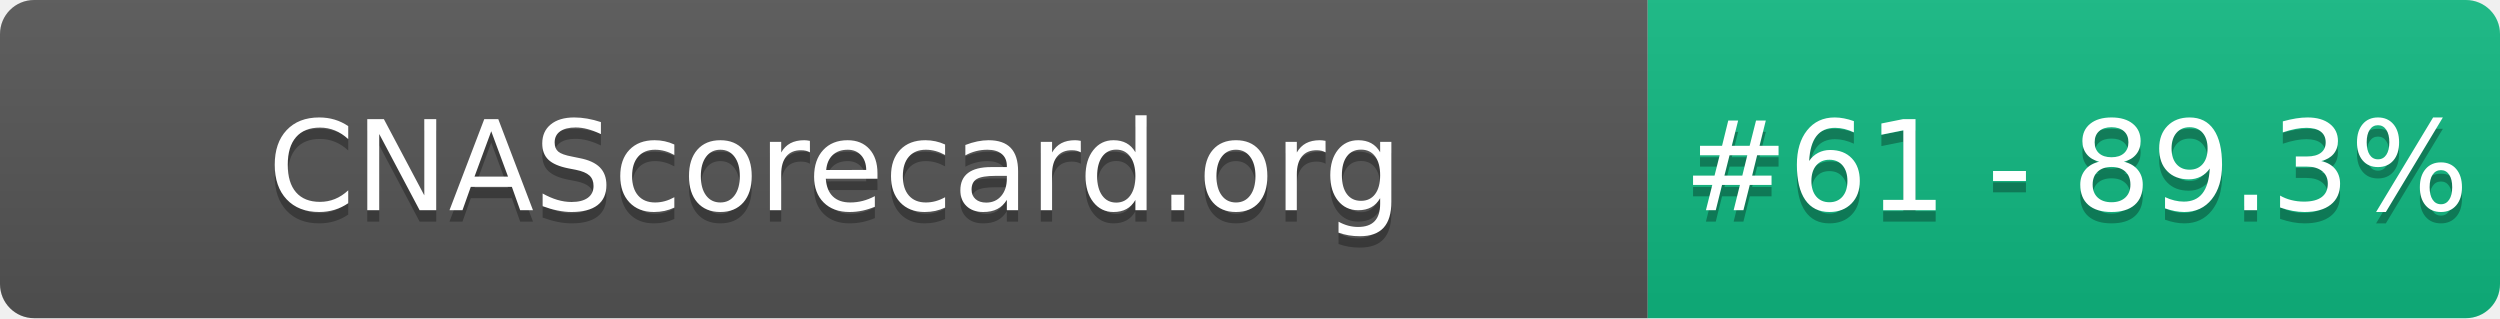
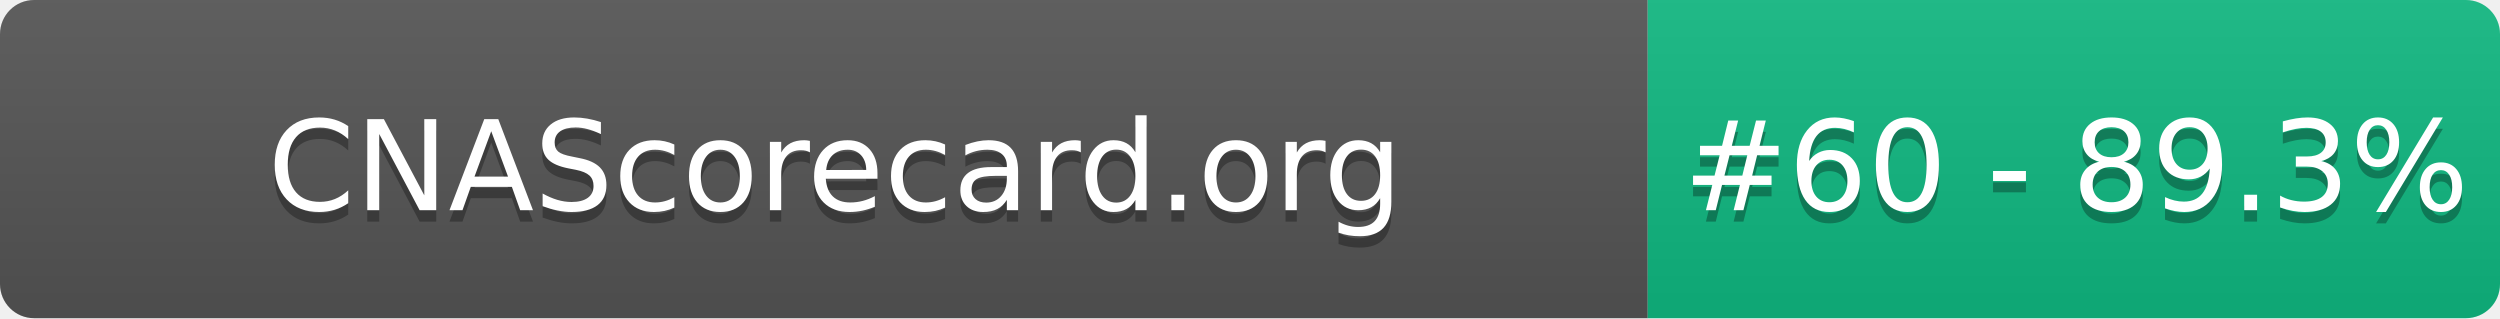
- <svg xmlns="http://www.w3.org/2000/svg" width="220" height="28" role="img" aria-label="CNAScorecard.org: #61 - 89.3%">
+ <svg xmlns="http://www.w3.org/2000/svg" width="220" height="28" role="img" aria-label="CNAScorecard.org: #60 - 89.3%">
  <linearGradient id="s" x2="0" y2="100%">
    <stop offset="0" stop-color="#bbb" stop-opacity=".1" />
    <stop offset="1" stop-opacity=".1" />
  </linearGradient>
  <clipPath id="r">
    <rect width="220" height="28" rx="3" fill="#fff" />
  </clipPath>
  <g clip-path="url(#r)">
    <rect width="145" height="28" fill="#555" />
    <rect x="145" width="75" height="28" fill="#10B981" />
    <rect width="220" height="28" fill="url(#s)" />
  </g>
  <g fill="#fff" text-anchor="middle" font-family="Verdana,Geneva,DejaVu Sans,sans-serif" text-rendering="geometricPrecision" font-size="110">
    <text aria-hidden="true" x="735" y="195" fill="#010101" fill-opacity=".3" transform="scale(.1)" textLength="1350">CNAScorecard.org</text>
    <text x="735" y="185" transform="scale(.1)" fill="#fff" textLength="1350">CNAScorecard.org</text>
-     <text aria-hidden="true" x="1827" y="195" fill="#010101" fill-opacity=".3" transform="scale(.1)" textLength="605">#61 - 89.3%</text>
-     <text x="1827" y="185" transform="scale(.1)" fill="#fff" textLength="605">#61 - 89.3%</text>
+     <text aria-hidden="true" x="1827" y="195" fill="#010101" fill-opacity=".3" transform="scale(.1)" textLength="605">#60 - 89.3%</text>
+     <text x="1827" y="185" transform="scale(.1)" fill="#fff" textLength="605">#60 - 89.3%</text>
  </g>
</svg>
